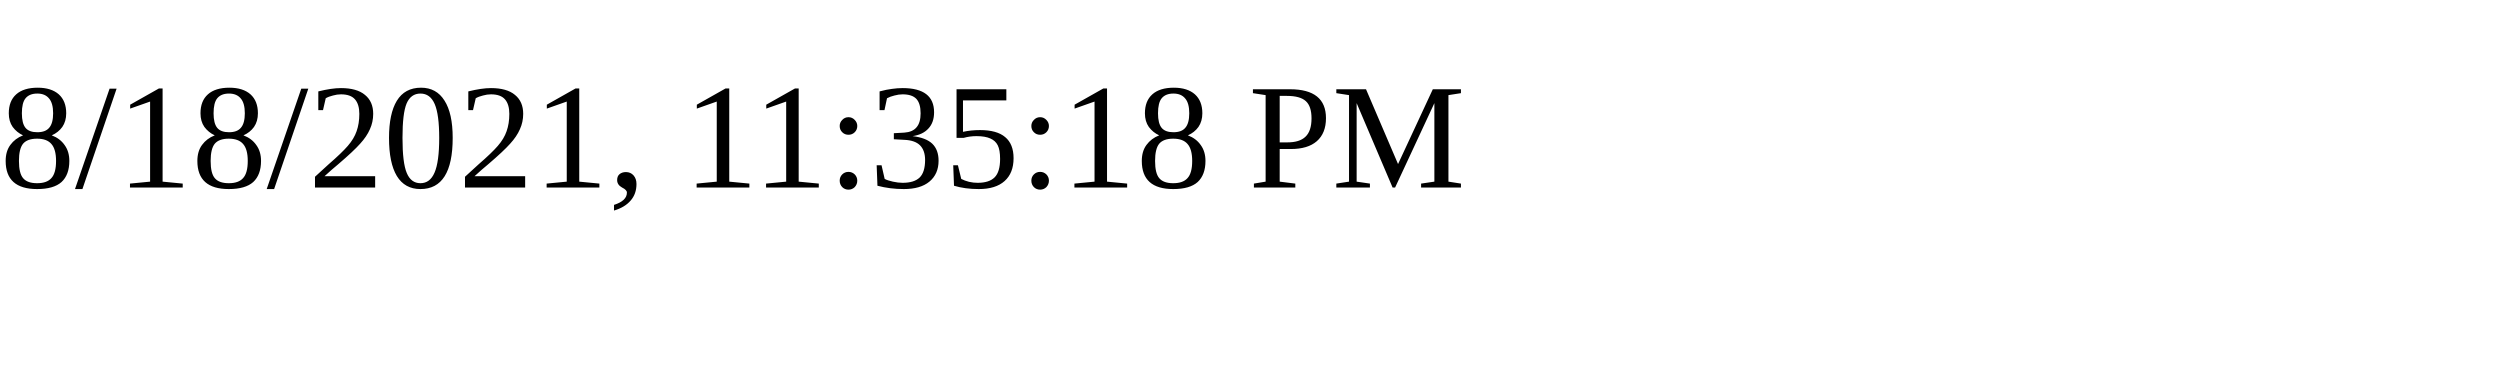
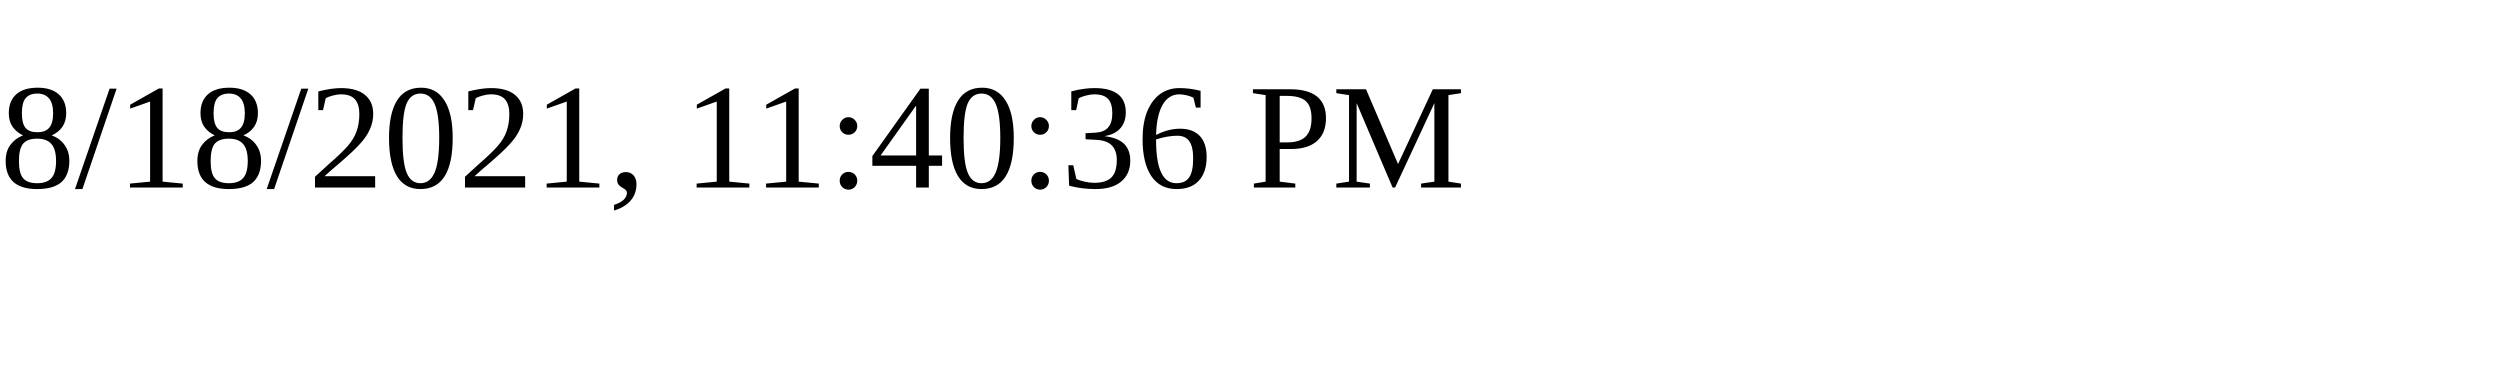
<svg xmlns="http://www.w3.org/2000/svg" height="30" width="200">
-   <text x="0" y="15">8/18/2021, 11:35:18 PM</text>
+   <text x="0" y="15">8/18/2021, 11:40:36 PM</text>
</svg>
